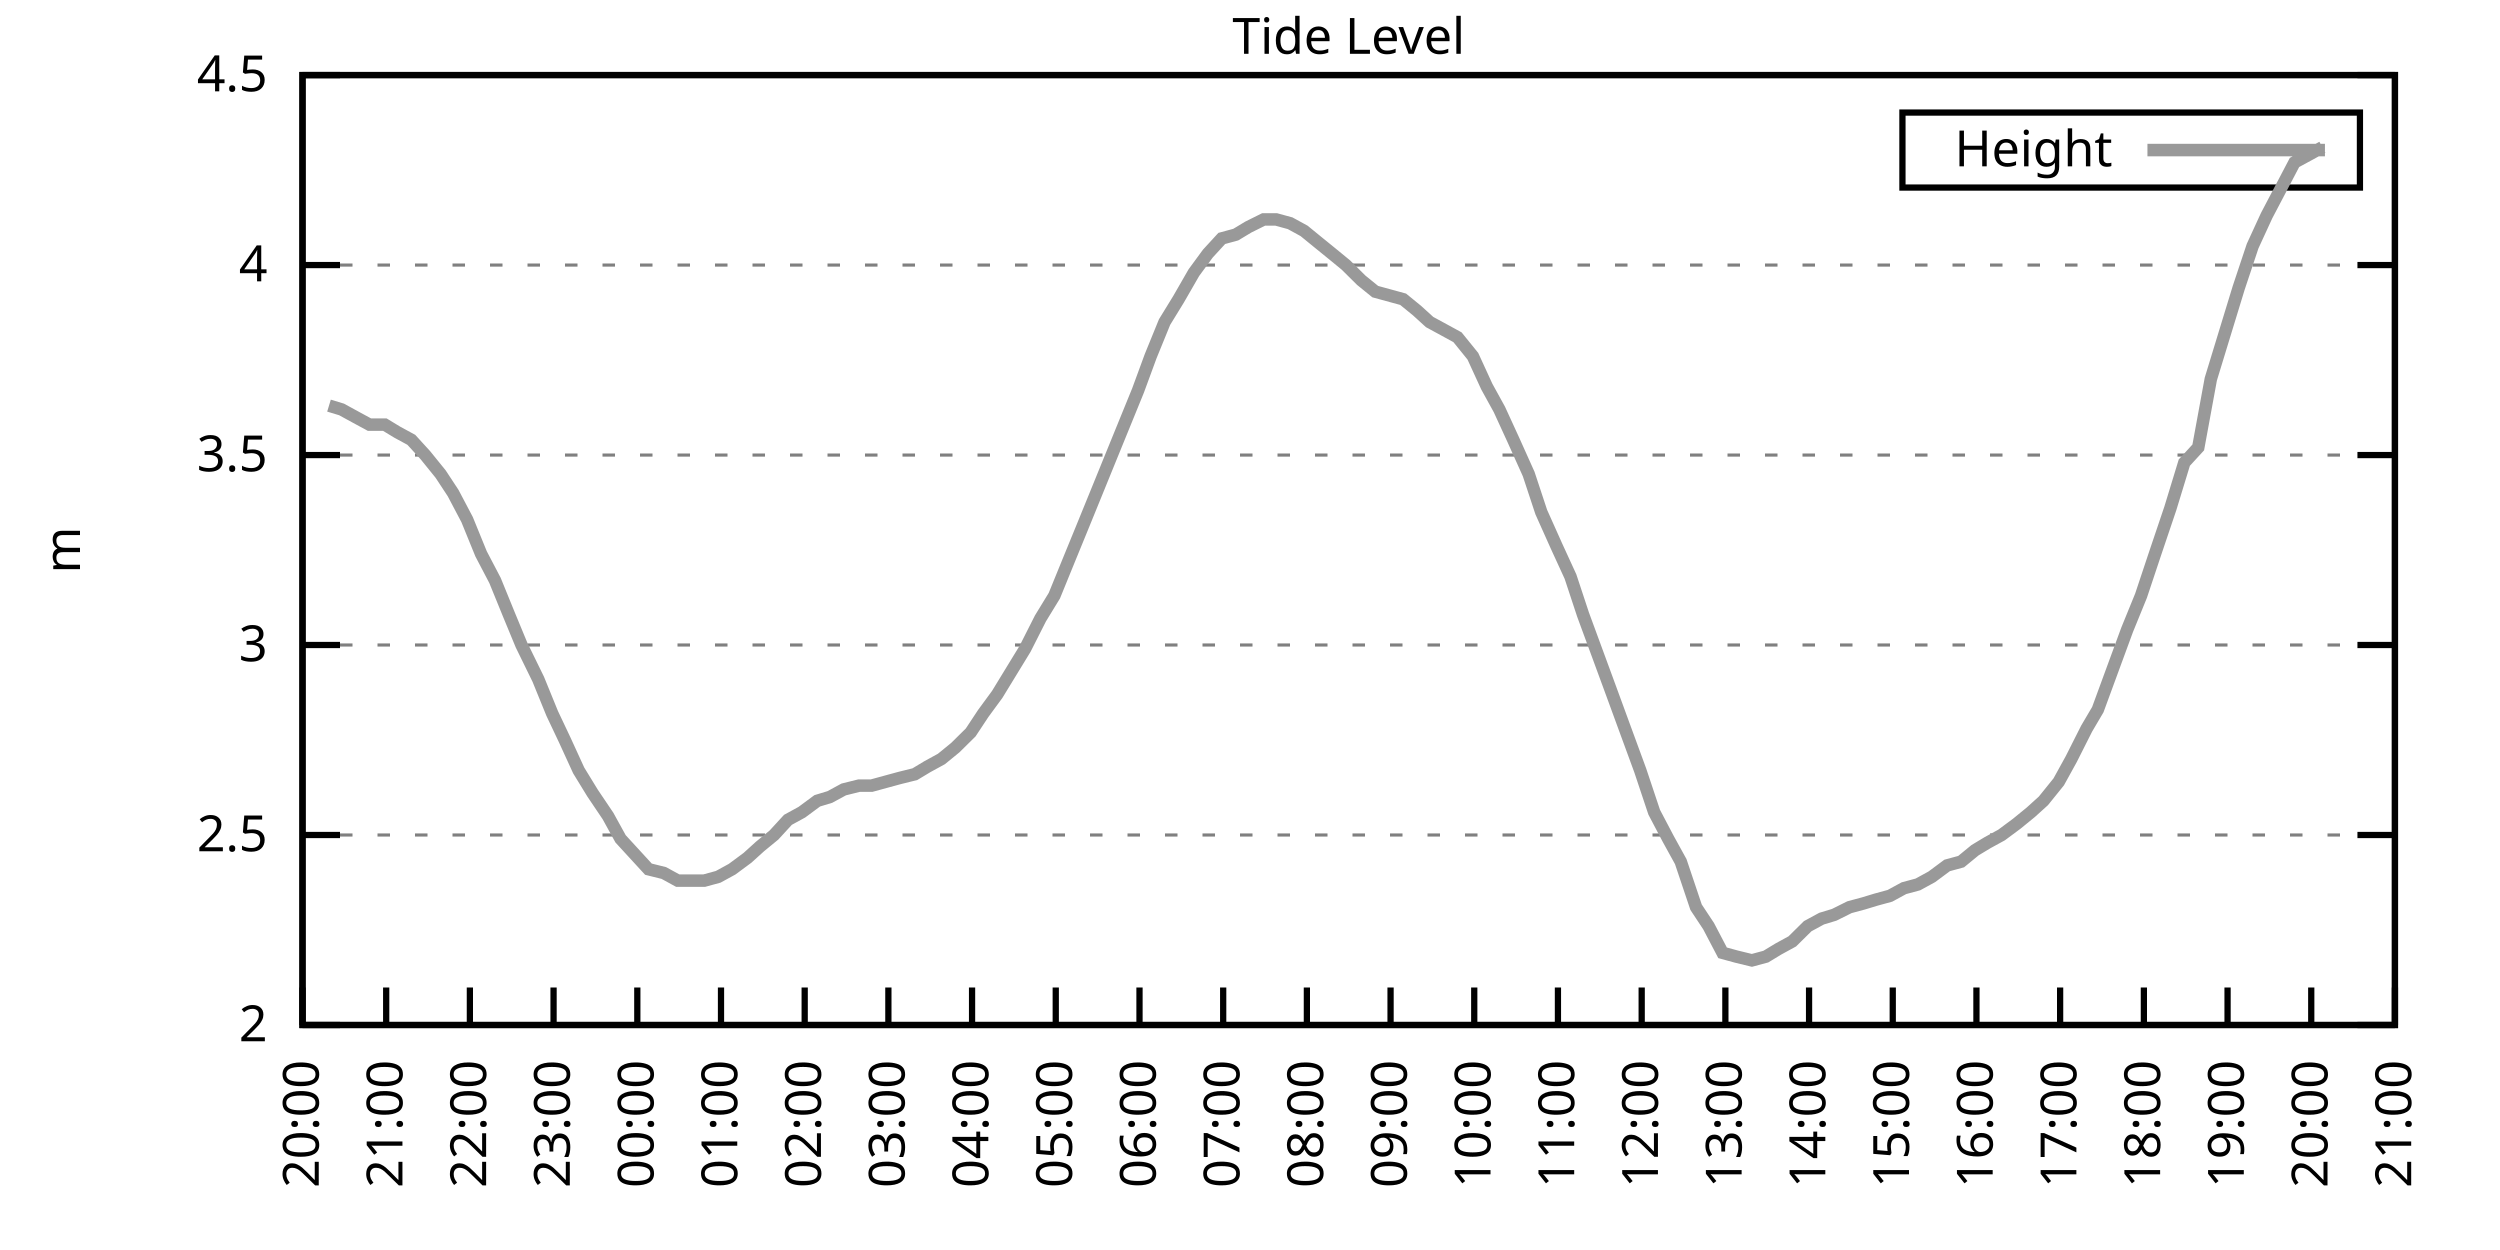
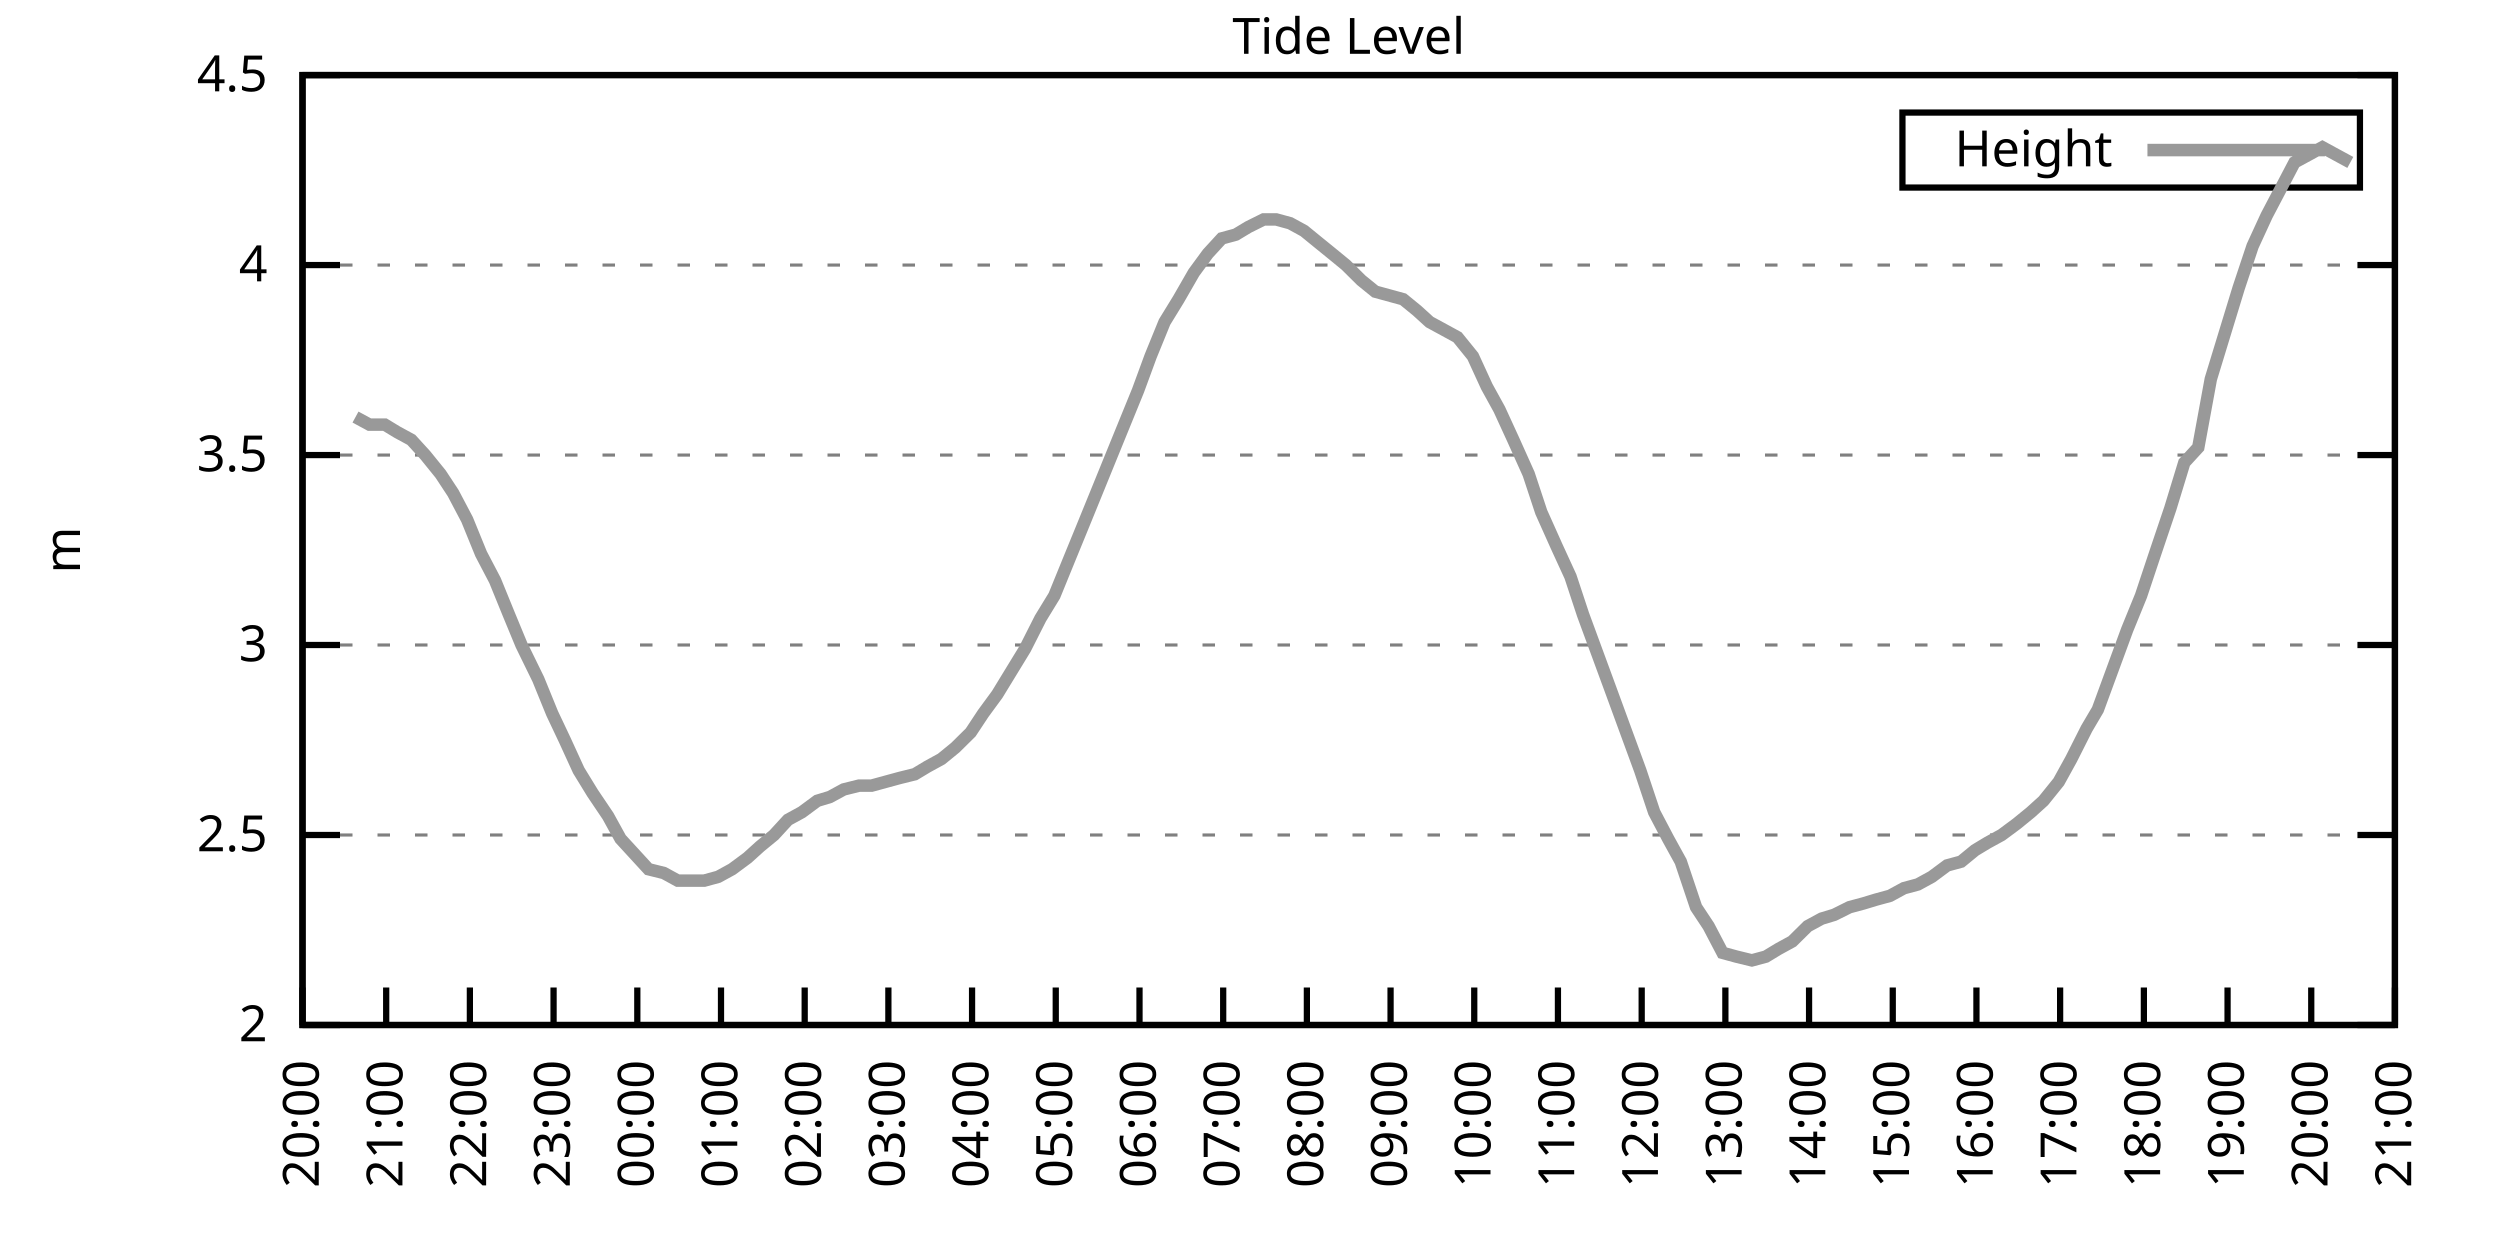
<svg xmlns="http://www.w3.org/2000/svg" xmlns:xlink="http://www.w3.org/1999/xlink" width="400" height="200" viewBox="0 0 400 200">
  <g id="gnuplot_canvas">
    <rect x="0" y="0" width="400" height="200" fill="none" />
    <defs>
      <circle id="gpDot" r="0.5" stroke-width="0.5" stroke="currentColor" />
      <path id="gpPt0" stroke-width="0.333" stroke="currentColor" d="M-1,0 h2 M0,-1 v2" />
      <path id="gpPt1" stroke-width="0.333" stroke="currentColor" d="M-1,-1 L1,1 M1,-1 L-1,1" />
      <path id="gpPt2" stroke-width="0.333" stroke="currentColor" d="M-1,0 L1,0 M0,-1 L0,1 M-1,-1 L1,1 M-1,1 L1,-1" />
      <rect id="gpPt3" stroke-width="0.333" stroke="currentColor" x="-1" y="-1" width="2" height="2" />
      <rect id="gpPt4" stroke-width="0.333" stroke="currentColor" fill="currentColor" x="-1" y="-1" width="2" height="2" />
      <circle id="gpPt5" stroke-width="0.333" stroke="currentColor" cx="0" cy="0" r="1" />
      <use xlink:href="#gpPt5" id="gpPt6" fill="currentColor" stroke="none" />
      <path id="gpPt7" stroke-width="0.333" stroke="currentColor" d="M0,-1.33 L-1.33,0.67 L1.33,0.67 z" />
      <use xlink:href="#gpPt7" id="gpPt8" fill="currentColor" stroke="none" />
      <use xlink:href="#gpPt7" id="gpPt9" stroke="currentColor" transform="rotate(180)" />
      <use xlink:href="#gpPt9" id="gpPt10" fill="currentColor" stroke="none" />
      <use xlink:href="#gpPt3" id="gpPt11" stroke="currentColor" transform="rotate(45)" />
      <use xlink:href="#gpPt11" id="gpPt12" fill="currentColor" stroke="none" />
      <path id="gpPt13" stroke-width="0.333" stroke="currentColor" d="M0,1.330 L1.265,0.411 L0.782,-1.067 L-0.782,-1.076 L-1.265,0.411 z" />
      <use xlink:href="#gpPt13" id="gpPt14" fill="currentColor" stroke="none" />
      <filter id="textbox" filterUnits="objectBoundingBox" x="0" y="0" height="1" width="1">
        <feFlood flood-color="white" flood-opacity="1" result="bgnd" />
        <feComposite in="SourceGraphic" in2="bgnd" operator="atop" />
      </filter>
      <filter id="greybox" filterUnits="objectBoundingBox" x="0" y="0" height="1" width="1">
        <feFlood flood-color="lightgrey" flood-opacity="1" result="grey" />
        <feComposite in="SourceGraphic" in2="grey" operator="atop" />
      </filter>
    </defs>
    <g fill="none" color="white" stroke="currentColor" stroke-width="1.00" stroke-linecap="butt" stroke-linejoin="miter">
</g>
    <g fill="none" color="black" stroke="currentColor" stroke-width="1.00" stroke-linecap="butt" stroke-linejoin="miter">
      <g stroke="none" shape-rendering="crispEdges">
        <polygon fill="rgb(255, 255, 255)" points="48.40,164.00 383.18,164.00 383.18,12.02 48.40,12.02 " />
      </g>
    </g>
    <g fill="none" color="black" stroke="currentColor" stroke-width="1.00" stroke-linecap="butt" stroke-linejoin="miter">
</g>
    <g fill="none" color="black" stroke="black" stroke-width="0.50" stroke-linecap="butt" stroke-linejoin="miter">
</g>
    <g fill="none" color="gray" stroke="currentColor" stroke-width="0.50" stroke-linecap="butt" stroke-linejoin="miter">
      <path stroke="gray" stroke-dasharray="2,4" class="gridline" d="M48.40,164.00 L383.19,164.00  " />
    </g>
    <g fill="none" color="gray" stroke="gray" stroke-width="1.00" stroke-linecap="butt" stroke-linejoin="miter">
</g>
    <g fill="none" color="black" stroke="currentColor" stroke-width="1.00" stroke-linecap="butt" stroke-linejoin="miter">
      <path stroke="black" d="M48.40,164.00 L54.40,164.00 M383.19,164.00 L377.19,164.00  " />
      <g transform="translate(42.80,166.60)" stroke="none" fill="black" font-family="Sans" font-size="8.00" text-anchor="end">
        <text>
          <tspan font-family="Sans"> 2</tspan>
        </text>
      </g>
    </g>
    <g fill="none" color="black" stroke="currentColor" stroke-width="1.00" stroke-linecap="butt" stroke-linejoin="miter">
</g>
    <g fill="none" color="black" stroke="black" stroke-width="0.50" stroke-linecap="butt" stroke-linejoin="miter">
</g>
    <g fill="none" color="gray" stroke="currentColor" stroke-width="0.50" stroke-linecap="butt" stroke-linejoin="miter">
      <path stroke="gray" stroke-dasharray="2,4" class="gridline" d="M48.40,133.60 L383.19,133.60  " />
    </g>
    <g fill="none" color="gray" stroke="gray" stroke-width="1.00" stroke-linecap="butt" stroke-linejoin="miter">
</g>
    <g fill="none" color="black" stroke="currentColor" stroke-width="1.00" stroke-linecap="butt" stroke-linejoin="miter">
      <path stroke="black" d="M48.40,133.60 L54.40,133.60 M383.19,133.60 L377.19,133.60  " />
      <g transform="translate(42.80,136.20)" stroke="none" fill="black" font-family="Sans" font-size="8.00" text-anchor="end">
        <text>
          <tspan font-family="Sans"> 2.5</tspan>
        </text>
      </g>
    </g>
    <g fill="none" color="black" stroke="currentColor" stroke-width="1.00" stroke-linecap="butt" stroke-linejoin="miter">
</g>
    <g fill="none" color="black" stroke="black" stroke-width="0.50" stroke-linecap="butt" stroke-linejoin="miter">
</g>
    <g fill="none" color="gray" stroke="currentColor" stroke-width="0.50" stroke-linecap="butt" stroke-linejoin="miter">
      <path stroke="gray" stroke-dasharray="2,4" class="gridline" d="M48.40,103.20 L383.19,103.20  " />
    </g>
    <g fill="none" color="gray" stroke="gray" stroke-width="1.00" stroke-linecap="butt" stroke-linejoin="miter">
</g>
    <g fill="none" color="black" stroke="currentColor" stroke-width="1.00" stroke-linecap="butt" stroke-linejoin="miter">
      <path stroke="black" d="M48.40,103.20 L54.40,103.20 M383.19,103.20 L377.19,103.20  " />
      <g transform="translate(42.80,105.80)" stroke="none" fill="black" font-family="Sans" font-size="8.00" text-anchor="end">
        <text>
          <tspan font-family="Sans"> 3</tspan>
        </text>
      </g>
    </g>
    <g fill="none" color="black" stroke="currentColor" stroke-width="1.00" stroke-linecap="butt" stroke-linejoin="miter">
</g>
    <g fill="none" color="black" stroke="black" stroke-width="0.50" stroke-linecap="butt" stroke-linejoin="miter">
</g>
    <g fill="none" color="gray" stroke="currentColor" stroke-width="0.50" stroke-linecap="butt" stroke-linejoin="miter">
      <path stroke="gray" stroke-dasharray="2,4" class="gridline" d="M48.40,72.81 L383.19,72.81  " />
    </g>
    <g fill="none" color="gray" stroke="gray" stroke-width="1.00" stroke-linecap="butt" stroke-linejoin="miter">
</g>
    <g fill="none" color="black" stroke="currentColor" stroke-width="1.00" stroke-linecap="butt" stroke-linejoin="miter">
      <path stroke="black" d="M48.40,72.81 L54.40,72.81 M383.19,72.81 L377.19,72.81  " />
      <g transform="translate(42.80,75.41)" stroke="none" fill="black" font-family="Sans" font-size="8.00" text-anchor="end">
        <text>
          <tspan font-family="Sans"> 3.5</tspan>
        </text>
      </g>
    </g>
    <g fill="none" color="black" stroke="currentColor" stroke-width="1.00" stroke-linecap="butt" stroke-linejoin="miter">
</g>
    <g fill="none" color="black" stroke="black" stroke-width="0.50" stroke-linecap="butt" stroke-linejoin="miter">
</g>
    <g fill="none" color="gray" stroke="currentColor" stroke-width="0.50" stroke-linecap="butt" stroke-linejoin="miter">
      <path stroke="gray" stroke-dasharray="2,4" class="gridline" d="M48.40,42.41 L383.19,42.41  " />
    </g>
    <g fill="none" color="gray" stroke="gray" stroke-width="1.00" stroke-linecap="butt" stroke-linejoin="miter">
</g>
    <g fill="none" color="black" stroke="currentColor" stroke-width="1.00" stroke-linecap="butt" stroke-linejoin="miter">
      <path stroke="black" d="M48.40,42.41 L54.40,42.41 M383.19,42.41 L377.19,42.41  " />
      <g transform="translate(42.80,45.01)" stroke="none" fill="black" font-family="Sans" font-size="8.00" text-anchor="end">
        <text>
          <tspan font-family="Sans"> 4</tspan>
        </text>
      </g>
    </g>
    <g fill="none" color="black" stroke="currentColor" stroke-width="1.00" stroke-linecap="butt" stroke-linejoin="miter">
</g>
    <g fill="none" color="black" stroke="black" stroke-width="0.50" stroke-linecap="butt" stroke-linejoin="miter">
</g>
    <g fill="none" color="gray" stroke="currentColor" stroke-width="0.50" stroke-linecap="butt" stroke-linejoin="miter">
      <path stroke="gray" stroke-dasharray="2,4" class="gridline" d="M48.40,12.01 L383.19,12.01  " />
    </g>
    <g fill="none" color="gray" stroke="gray" stroke-width="1.00" stroke-linecap="butt" stroke-linejoin="miter">
</g>
    <g fill="none" color="black" stroke="currentColor" stroke-width="1.00" stroke-linecap="butt" stroke-linejoin="miter">
      <path stroke="black" d="M48.40,12.01 L54.40,12.01 M383.19,12.01 L377.19,12.01  " />
      <g transform="translate(42.80,14.61)" stroke="none" fill="black" font-family="Sans" font-size="8.00" text-anchor="end">
        <text>
          <tspan font-family="Sans"> 4.5</tspan>
        </text>
      </g>
    </g>
    <g fill="none" color="black" stroke="currentColor" stroke-width="1.00" stroke-linecap="butt" stroke-linejoin="miter">
      <path stroke="black" d="M48.40,164.00 L48.40,158.00  " />
      <g transform="translate(51.00,169.60) rotate(270.00)" stroke="none" fill="black" font-family="Sans" font-size="8.00" text-anchor="end">
        <text>
          <tspan font-family="Sans">20:00</tspan>
        </text>
      </g>
    </g>
    <g fill="none" color="black" stroke="currentColor" stroke-width="1.00" stroke-linecap="butt" stroke-linejoin="miter">
      <path stroke="black" d="M61.79,164.00 L61.79,158.00  " />
      <g transform="translate(64.39,169.60) rotate(270.00)" stroke="none" fill="black" font-family="Sans" font-size="8.00" text-anchor="end">
        <text>
          <tspan font-family="Sans">21:00</tspan>
        </text>
      </g>
    </g>
    <g fill="none" color="black" stroke="currentColor" stroke-width="1.00" stroke-linecap="butt" stroke-linejoin="miter">
      <path stroke="black" d="M75.18,164.00 L75.18,158.00  " />
      <g transform="translate(77.78,169.60) rotate(270.00)" stroke="none" fill="black" font-family="Sans" font-size="8.00" text-anchor="end">
        <text>
          <tspan font-family="Sans">22:00</tspan>
        </text>
      </g>
    </g>
    <g fill="none" color="black" stroke="currentColor" stroke-width="1.00" stroke-linecap="butt" stroke-linejoin="miter">
      <path stroke="black" d="M88.57,164.00 L88.57,158.00  " />
      <g transform="translate(91.17,169.60) rotate(270.00)" stroke="none" fill="black" font-family="Sans" font-size="8.00" text-anchor="end">
        <text>
          <tspan font-family="Sans">23:00</tspan>
        </text>
      </g>
    </g>
    <g fill="none" color="black" stroke="currentColor" stroke-width="1.00" stroke-linecap="butt" stroke-linejoin="miter">
      <path stroke="black" d="M101.97,164.00 L101.97,158.00  " />
      <g transform="translate(104.57,169.60) rotate(270.00)" stroke="none" fill="black" font-family="Sans" font-size="8.00" text-anchor="end">
        <text>
          <tspan font-family="Sans">00:00</tspan>
        </text>
      </g>
    </g>
    <g fill="none" color="black" stroke="currentColor" stroke-width="1.00" stroke-linecap="butt" stroke-linejoin="miter">
      <path stroke="black" d="M115.36,164.00 L115.36,158.00  " />
      <g transform="translate(117.96,169.60) rotate(270.00)" stroke="none" fill="black" font-family="Sans" font-size="8.00" text-anchor="end">
        <text>
          <tspan font-family="Sans">01:00</tspan>
        </text>
      </g>
    </g>
    <g fill="none" color="black" stroke="currentColor" stroke-width="1.00" stroke-linecap="butt" stroke-linejoin="miter">
      <path stroke="black" d="M128.75,164.00 L128.75,158.00  " />
      <g transform="translate(131.35,169.60) rotate(270.00)" stroke="none" fill="black" font-family="Sans" font-size="8.00" text-anchor="end">
        <text>
          <tspan font-family="Sans">02:00</tspan>
        </text>
      </g>
    </g>
    <g fill="none" color="black" stroke="currentColor" stroke-width="1.00" stroke-linecap="butt" stroke-linejoin="miter">
      <path stroke="black" d="M142.14,164.00 L142.14,158.00  " />
      <g transform="translate(144.74,169.60) rotate(270.00)" stroke="none" fill="black" font-family="Sans" font-size="8.00" text-anchor="end">
        <text>
          <tspan font-family="Sans">03:00</tspan>
        </text>
      </g>
    </g>
    <g fill="none" color="black" stroke="currentColor" stroke-width="1.00" stroke-linecap="butt" stroke-linejoin="miter">
      <path stroke="black" d="M155.53,164.00 L155.53,158.00  " />
      <g transform="translate(158.13,169.60) rotate(270.00)" stroke="none" fill="black" font-family="Sans" font-size="8.00" text-anchor="end">
        <text>
          <tspan font-family="Sans">04:00</tspan>
        </text>
      </g>
    </g>
    <g fill="none" color="black" stroke="currentColor" stroke-width="1.00" stroke-linecap="butt" stroke-linejoin="miter">
      <path stroke="black" d="M168.92,164.00 L168.92,158.00  " />
      <g transform="translate(171.52,169.60) rotate(270.00)" stroke="none" fill="black" font-family="Sans" font-size="8.00" text-anchor="end">
        <text>
          <tspan font-family="Sans">05:00</tspan>
        </text>
      </g>
    </g>
    <g fill="none" color="black" stroke="currentColor" stroke-width="1.00" stroke-linecap="butt" stroke-linejoin="miter">
      <path stroke="black" d="M182.32,164.00 L182.32,158.00  " />
      <g transform="translate(184.92,169.60) rotate(270.00)" stroke="none" fill="black" font-family="Sans" font-size="8.00" text-anchor="end">
        <text>
          <tspan font-family="Sans">06:00</tspan>
        </text>
      </g>
    </g>
    <g fill="none" color="black" stroke="currentColor" stroke-width="1.00" stroke-linecap="butt" stroke-linejoin="miter">
      <path stroke="black" d="M195.71,164.00 L195.71,158.00  " />
      <g transform="translate(198.31,169.60) rotate(270.00)" stroke="none" fill="black" font-family="Sans" font-size="8.00" text-anchor="end">
        <text>
          <tspan font-family="Sans">07:00</tspan>
        </text>
      </g>
    </g>
    <g fill="none" color="black" stroke="currentColor" stroke-width="1.00" stroke-linecap="butt" stroke-linejoin="miter">
      <path stroke="black" d="M209.10,164.00 L209.10,158.00  " />
      <g transform="translate(211.70,169.60) rotate(270.00)" stroke="none" fill="black" font-family="Sans" font-size="8.00" text-anchor="end">
        <text>
          <tspan font-family="Sans">08:00</tspan>
        </text>
      </g>
    </g>
    <g fill="none" color="black" stroke="currentColor" stroke-width="1.00" stroke-linecap="butt" stroke-linejoin="miter">
      <path stroke="black" d="M222.49,164.00 L222.49,158.00  " />
      <g transform="translate(225.09,169.60) rotate(270.00)" stroke="none" fill="black" font-family="Sans" font-size="8.00" text-anchor="end">
        <text>
          <tspan font-family="Sans">09:00</tspan>
        </text>
      </g>
    </g>
    <g fill="none" color="black" stroke="currentColor" stroke-width="1.00" stroke-linecap="butt" stroke-linejoin="miter">
      <path stroke="black" d="M235.88,164.00 L235.88,158.00  " />
      <g transform="translate(238.48,169.60) rotate(270.00)" stroke="none" fill="black" font-family="Sans" font-size="8.00" text-anchor="end">
        <text>
          <tspan font-family="Sans">10:00</tspan>
        </text>
      </g>
    </g>
    <g fill="none" color="black" stroke="currentColor" stroke-width="1.00" stroke-linecap="butt" stroke-linejoin="miter">
      <path stroke="black" d="M249.27,164.00 L249.27,158.00  " />
      <g transform="translate(251.87,169.60) rotate(270.00)" stroke="none" fill="black" font-family="Sans" font-size="8.00" text-anchor="end">
        <text>
          <tspan font-family="Sans">11:00</tspan>
        </text>
      </g>
    </g>
    <g fill="none" color="black" stroke="currentColor" stroke-width="1.00" stroke-linecap="butt" stroke-linejoin="miter">
      <path stroke="black" d="M262.67,164.00 L262.67,158.00  " />
      <g transform="translate(265.27,169.60) rotate(270.00)" stroke="none" fill="black" font-family="Sans" font-size="8.00" text-anchor="end">
        <text>
          <tspan font-family="Sans">12:00</tspan>
        </text>
      </g>
    </g>
    <g fill="none" color="black" stroke="currentColor" stroke-width="1.00" stroke-linecap="butt" stroke-linejoin="miter">
      <path stroke="black" d="M276.06,164.00 L276.06,158.00  " />
      <g transform="translate(278.66,169.60) rotate(270.00)" stroke="none" fill="black" font-family="Sans" font-size="8.00" text-anchor="end">
        <text>
          <tspan font-family="Sans">13:00</tspan>
        </text>
      </g>
    </g>
    <g fill="none" color="black" stroke="currentColor" stroke-width="1.00" stroke-linecap="butt" stroke-linejoin="miter">
      <path stroke="black" d="M289.45,164.00 L289.45,158.00  " />
      <g transform="translate(292.05,169.60) rotate(270.00)" stroke="none" fill="black" font-family="Sans" font-size="8.00" text-anchor="end">
        <text>
          <tspan font-family="Sans">14:00</tspan>
        </text>
      </g>
    </g>
    <g fill="none" color="black" stroke="currentColor" stroke-width="1.00" stroke-linecap="butt" stroke-linejoin="miter">
      <path stroke="black" d="M302.84,164.00 L302.84,158.00  " />
      <g transform="translate(305.44,169.60) rotate(270.00)" stroke="none" fill="black" font-family="Sans" font-size="8.00" text-anchor="end">
        <text>
          <tspan font-family="Sans">15:00</tspan>
        </text>
      </g>
    </g>
    <g fill="none" color="black" stroke="currentColor" stroke-width="1.00" stroke-linecap="butt" stroke-linejoin="miter">
      <path stroke="black" d="M316.23,164.00 L316.23,158.00  " />
      <g transform="translate(318.83,169.60) rotate(270.00)" stroke="none" fill="black" font-family="Sans" font-size="8.00" text-anchor="end">
        <text>
          <tspan font-family="Sans">16:00</tspan>
        </text>
      </g>
    </g>
    <g fill="none" color="black" stroke="currentColor" stroke-width="1.00" stroke-linecap="butt" stroke-linejoin="miter">
      <path stroke="black" d="M329.62,164.00 L329.62,158.00  " />
      <g transform="translate(332.22,169.60) rotate(270.00)" stroke="none" fill="black" font-family="Sans" font-size="8.00" text-anchor="end">
        <text>
          <tspan font-family="Sans">17:00</tspan>
        </text>
      </g>
    </g>
    <g fill="none" color="black" stroke="currentColor" stroke-width="1.00" stroke-linecap="butt" stroke-linejoin="miter">
      <path stroke="black" d="M343.02,164.00 L343.02,158.00  " />
      <g transform="translate(345.62,169.60) rotate(270.00)" stroke="none" fill="black" font-family="Sans" font-size="8.00" text-anchor="end">
        <text>
          <tspan font-family="Sans">18:00</tspan>
        </text>
      </g>
    </g>
    <g fill="none" color="black" stroke="currentColor" stroke-width="1.00" stroke-linecap="butt" stroke-linejoin="miter">
      <path stroke="black" d="M356.41,164.00 L356.41,158.00  " />
      <g transform="translate(359.01,169.60) rotate(270.00)" stroke="none" fill="black" font-family="Sans" font-size="8.00" text-anchor="end">
        <text>
          <tspan font-family="Sans">19:00</tspan>
        </text>
      </g>
    </g>
    <g fill="none" color="black" stroke="currentColor" stroke-width="1.00" stroke-linecap="butt" stroke-linejoin="miter">
      <path stroke="black" d="M369.80,164.00 L369.80,158.00  " />
      <g transform="translate(372.40,169.60) rotate(270.00)" stroke="none" fill="black" font-family="Sans" font-size="8.00" text-anchor="end">
        <text>
          <tspan font-family="Sans">20:00</tspan>
        </text>
      </g>
    </g>
    <g fill="none" color="black" stroke="currentColor" stroke-width="1.00" stroke-linecap="butt" stroke-linejoin="miter">
      <path stroke="black" d="M383.19,164.00 L383.19,158.00  " />
      <g transform="translate(385.79,169.60) rotate(270.00)" stroke="none" fill="black" font-family="Sans" font-size="8.00" text-anchor="end">
        <text>
          <tspan font-family="Sans">21:00</tspan>
        </text>
      </g>
    </g>
    <g fill="none" color="black" stroke="currentColor" stroke-width="1.00" stroke-linecap="butt" stroke-linejoin="miter">
</g>
    <g fill="none" color="black" stroke="currentColor" stroke-width="1.00" stroke-linecap="butt" stroke-linejoin="miter">
      <path stroke="black" d="M48.40,12.01 L48.40,164.00 L383.19,164.00 L383.19,12.01 L48.40,12.01 Z  " />
    </g>
    <g fill="none" color="black" stroke="currentColor" stroke-width="1.00" stroke-linecap="butt" stroke-linejoin="miter">
</g>
    <g fill="none" color="black" stroke="currentColor" stroke-width="1.00" stroke-linecap="butt" stroke-linejoin="miter">
      <path stroke="black" d="M304.39,30.01 L304.39,18.01 L377.59,18.01 L377.59,30.01 L304.39,30.01 Z  " />
    </g>
    <g id="Tide_level_plot_1">
      <g fill="none" color="white" stroke="black" stroke-width="2.00" stroke-linecap="butt" stroke-linejoin="miter">
</g>
      <g fill="none" color="black" stroke="currentColor" stroke-width="2.00" stroke-linecap="butt" stroke-linejoin="miter">
        <g transform="translate(337.99,26.61)" stroke="none" fill="black" font-family="Sans" font-size="8.00" text-anchor="end">
          <text>
            <tspan font-family="Sans">Height</tspan>
          </text>
        </g>
      </g>
      <g fill="none" color="black" stroke="currentColor" stroke-width="2.00" stroke-linecap="butt" stroke-linejoin="miter">
-         <path stroke="rgb(153, 153, 153)" d="M343.59,24.01 L371.99,24.01 M52.64,64.90 L54.65,65.51 L56.88,66.73 L59.11,67.94 L61.57,67.94 L63.58,69.16   L65.81,70.37 L68.04,72.81 L70.50,75.85 L72.50,78.89 L74.74,83.14 L76.97,88.61 L79.20,92.87 L81.43,98.34   L83.44,103.20 L86.12,108.68 L88.35,114.15 L90.36,118.40 L92.59,123.27 L94.82,126.91 L97.28,130.56 L99.29,134.21   L101.52,136.64 L103.75,139.07 L106.21,139.68 L108.44,140.90 L110.22,140.90 L112.68,140.90 L114.91,140.29 L117.14,139.07   L119.60,137.25 L121.61,135.43 L123.84,133.60 L126.07,131.17 L128.30,129.95 L130.76,128.13 L132.77,127.52 L135.00,126.31   L137.45,125.70 L139.46,125.70 L141.69,125.09 L143.93,124.48 L146.38,123.87 L148.39,122.66 L150.62,121.44 L152.85,119.62   L155.31,117.19 L157.32,114.15 L159.55,111.11 L161.78,107.46 L164.01,103.81 L166.47,98.95 L168.70,95.30 L170.93,89.83   L173.17,84.36 L175.40,78.89 L177.63,73.41 L179.86,67.94 L182.09,62.47 L184.10,57.00 L186.33,51.53 L188.57,47.88   L191.02,43.62 L193.25,40.58 L195.48,38.15 L197.72,37.54 L199.73,36.33 L202.18,35.11 L204.19,35.11 L206.42,35.72   L208.65,36.94 L210.88,38.76 L213.12,40.58 L215.35,42.41 L217.80,44.84 L220.04,46.66 L222.27,47.27 L224.50,47.88   L226.73,49.70 L228.74,51.53 L230.97,52.74 L233.20,53.96 L235.66,57.00 L237.89,61.86 L239.90,65.51 L242.13,70.37   L244.59,75.85 L246.60,81.93 L249.05,87.40 L251.28,92.26 L253.29,98.34 L255.75,105.03 L257.76,110.50 L260.21,117.19   L262.44,123.27 L264.67,129.95 L266.91,134.21 L268.92,137.86 L271.37,145.15 L273.38,148.19 L275.61,152.45 L277.84,153.06   L280.30,153.66 L282.53,153.06 L284.54,151.84 L286.77,150.62 L289.23,148.19 L291.46,146.98 L293.47,146.37 L295.92,145.15   L298.15,144.55 L300.16,143.94 L302.39,143.33 L304.63,142.11 L306.86,141.51 L309.09,140.29 L311.54,138.47 L313.78,137.86   L316.01,136.03 L318.02,134.82 L320.25,133.60 L322.70,131.78 L324.94,129.95 L326.95,128.13 L329.40,125.09 L331.41,121.44   L333.86,116.58 L335.65,113.54 L338.33,106.24 L340.34,100.77 L342.57,95.30 L344.80,88.61 L347.26,81.32 L349.49,74.02   L351.72,71.59 L353.73,60.65 L355.96,53.35 L358.19,46.06 L360.42,39.37 L362.66,34.50 L364.89,30.25 L367.12,25.99   L369.35,24.78 L371.58,23.56  " />
+         <path stroke="rgb(153, 153, 153)" d="M343.59,24.01 L371.99,24.01 M56.88,66.73 L59.11,67.94 L61.57,67.94 L63.58,69.16 L65.81,70.37 L68.04,72.81   L70.50,75.85 L72.50,78.89 L74.74,83.14 L76.97,88.61 L79.20,92.87 L81.43,98.34 L83.44,103.20 L86.12,108.68   L88.35,114.15 L90.36,118.40 L92.59,123.27 L94.82,126.91 L97.28,130.56 L99.29,134.21 L101.52,136.64 L103.75,139.07   L106.21,139.68 L108.44,140.90 L110.22,140.90 L112.68,140.90 L114.91,140.29 L117.14,139.07 L119.60,137.25 L121.61,135.43   L123.84,133.60 L126.07,131.17 L128.30,129.95 L130.76,128.13 L132.77,127.52 L135.00,126.31 L137.45,125.70 L139.46,125.70   L141.69,125.09 L143.93,124.48 L146.38,123.87 L148.39,122.66 L150.62,121.44 L152.85,119.62 L155.31,117.19 L157.32,114.15   L159.55,111.11 L161.78,107.46 L164.01,103.81 L166.47,98.95 L168.70,95.30 L170.93,89.83 L173.17,84.36 L175.40,78.89   L177.63,73.41 L179.86,67.94 L182.09,62.47 L184.10,57.00 L186.33,51.53 L188.57,47.88 L191.02,43.62 L193.25,40.58   L195.48,38.15 L197.72,37.54 L199.73,36.33 L202.18,35.11 L204.19,35.11 L206.42,35.72 L208.65,36.94 L210.88,38.76   L213.12,40.58 L215.35,42.41 L217.80,44.84 L220.04,46.66 L222.27,47.27 L224.50,47.88 L226.73,49.70 L228.74,51.53   L230.97,52.74 L233.20,53.96 L235.66,57.00 L237.89,61.86 L239.90,65.51 L242.13,70.37 L244.59,75.85 L246.60,81.93   L249.05,87.40 L251.28,92.26 L253.29,98.34 L255.75,105.03 L257.76,110.50 L260.21,117.19 L262.44,123.27 L264.67,129.95   L266.91,134.21 L268.92,137.86 L271.37,145.15 L273.38,148.19 L275.61,152.45 L277.84,153.06 L280.30,153.66 L282.53,153.06   L284.54,151.84 L286.77,150.62 L289.23,148.19 L291.46,146.98 L293.47,146.37 L295.92,145.15 L298.15,144.55 L300.16,143.94   L302.39,143.33 L304.63,142.11 L306.86,141.51 L309.09,140.29 L311.54,138.47 L313.78,137.86 L316.01,136.03 L318.02,134.82   L320.25,133.60 L322.70,131.78 L324.94,129.95 L326.95,128.13 L329.40,125.09 L331.41,121.44 L333.86,116.58 L335.65,113.54   L338.33,106.24 L340.34,100.77 L342.57,95.30 L344.80,88.61 L347.26,81.32 L349.49,74.02 L351.72,71.59 L353.73,60.65   L355.96,53.35 L358.19,46.06 L360.42,39.37 L362.66,34.50 L364.89,30.25 L367.12,25.99 L369.35,24.78 L371.58,23.56   L373.82,24.78 L376.05,25.99  " />
      </g>
    </g>
    <g fill="none" color="black" stroke="currentColor" stroke-width="2.00" stroke-linecap="butt" stroke-linejoin="miter">
</g>
    <g fill="none" color="black" stroke="black" stroke-width="1.00" stroke-linecap="butt" stroke-linejoin="miter">
</g>
    <g fill="none" color="black" stroke="currentColor" stroke-width="1.00" stroke-linecap="butt" stroke-linejoin="miter">
      <path stroke="black" d="M48.40,12.01 L48.40,164.00 L383.19,164.00 L383.19,12.01 L48.40,12.01 Z  " />
      <g transform="translate(12.80,88.01) rotate(270.00)" stroke="none" fill="black" font-family="Sans" font-size="8.00" text-anchor="middle">
        <text>
          <tspan font-family="Sans">m</tspan>
        </text>
      </g>
    </g>
    <g fill="none" color="black" stroke="currentColor" stroke-width="1.00" stroke-linecap="butt" stroke-linejoin="miter">
</g>
    <g fill="none" color="black" stroke="currentColor" stroke-width="1.00" stroke-linecap="butt" stroke-linejoin="miter">
      <g transform="translate(215.79,8.61)" stroke="none" fill="black" font-family="Sans" font-size="8.00" text-anchor="middle">
        <text>
          <tspan font-family="Sans">Tide Level</tspan>
        </text>
      </g>
    </g>
    <g fill="none" color="black" stroke="currentColor" stroke-width="1.00" stroke-linecap="butt" stroke-linejoin="miter">
</g>
  </g>
</svg>
